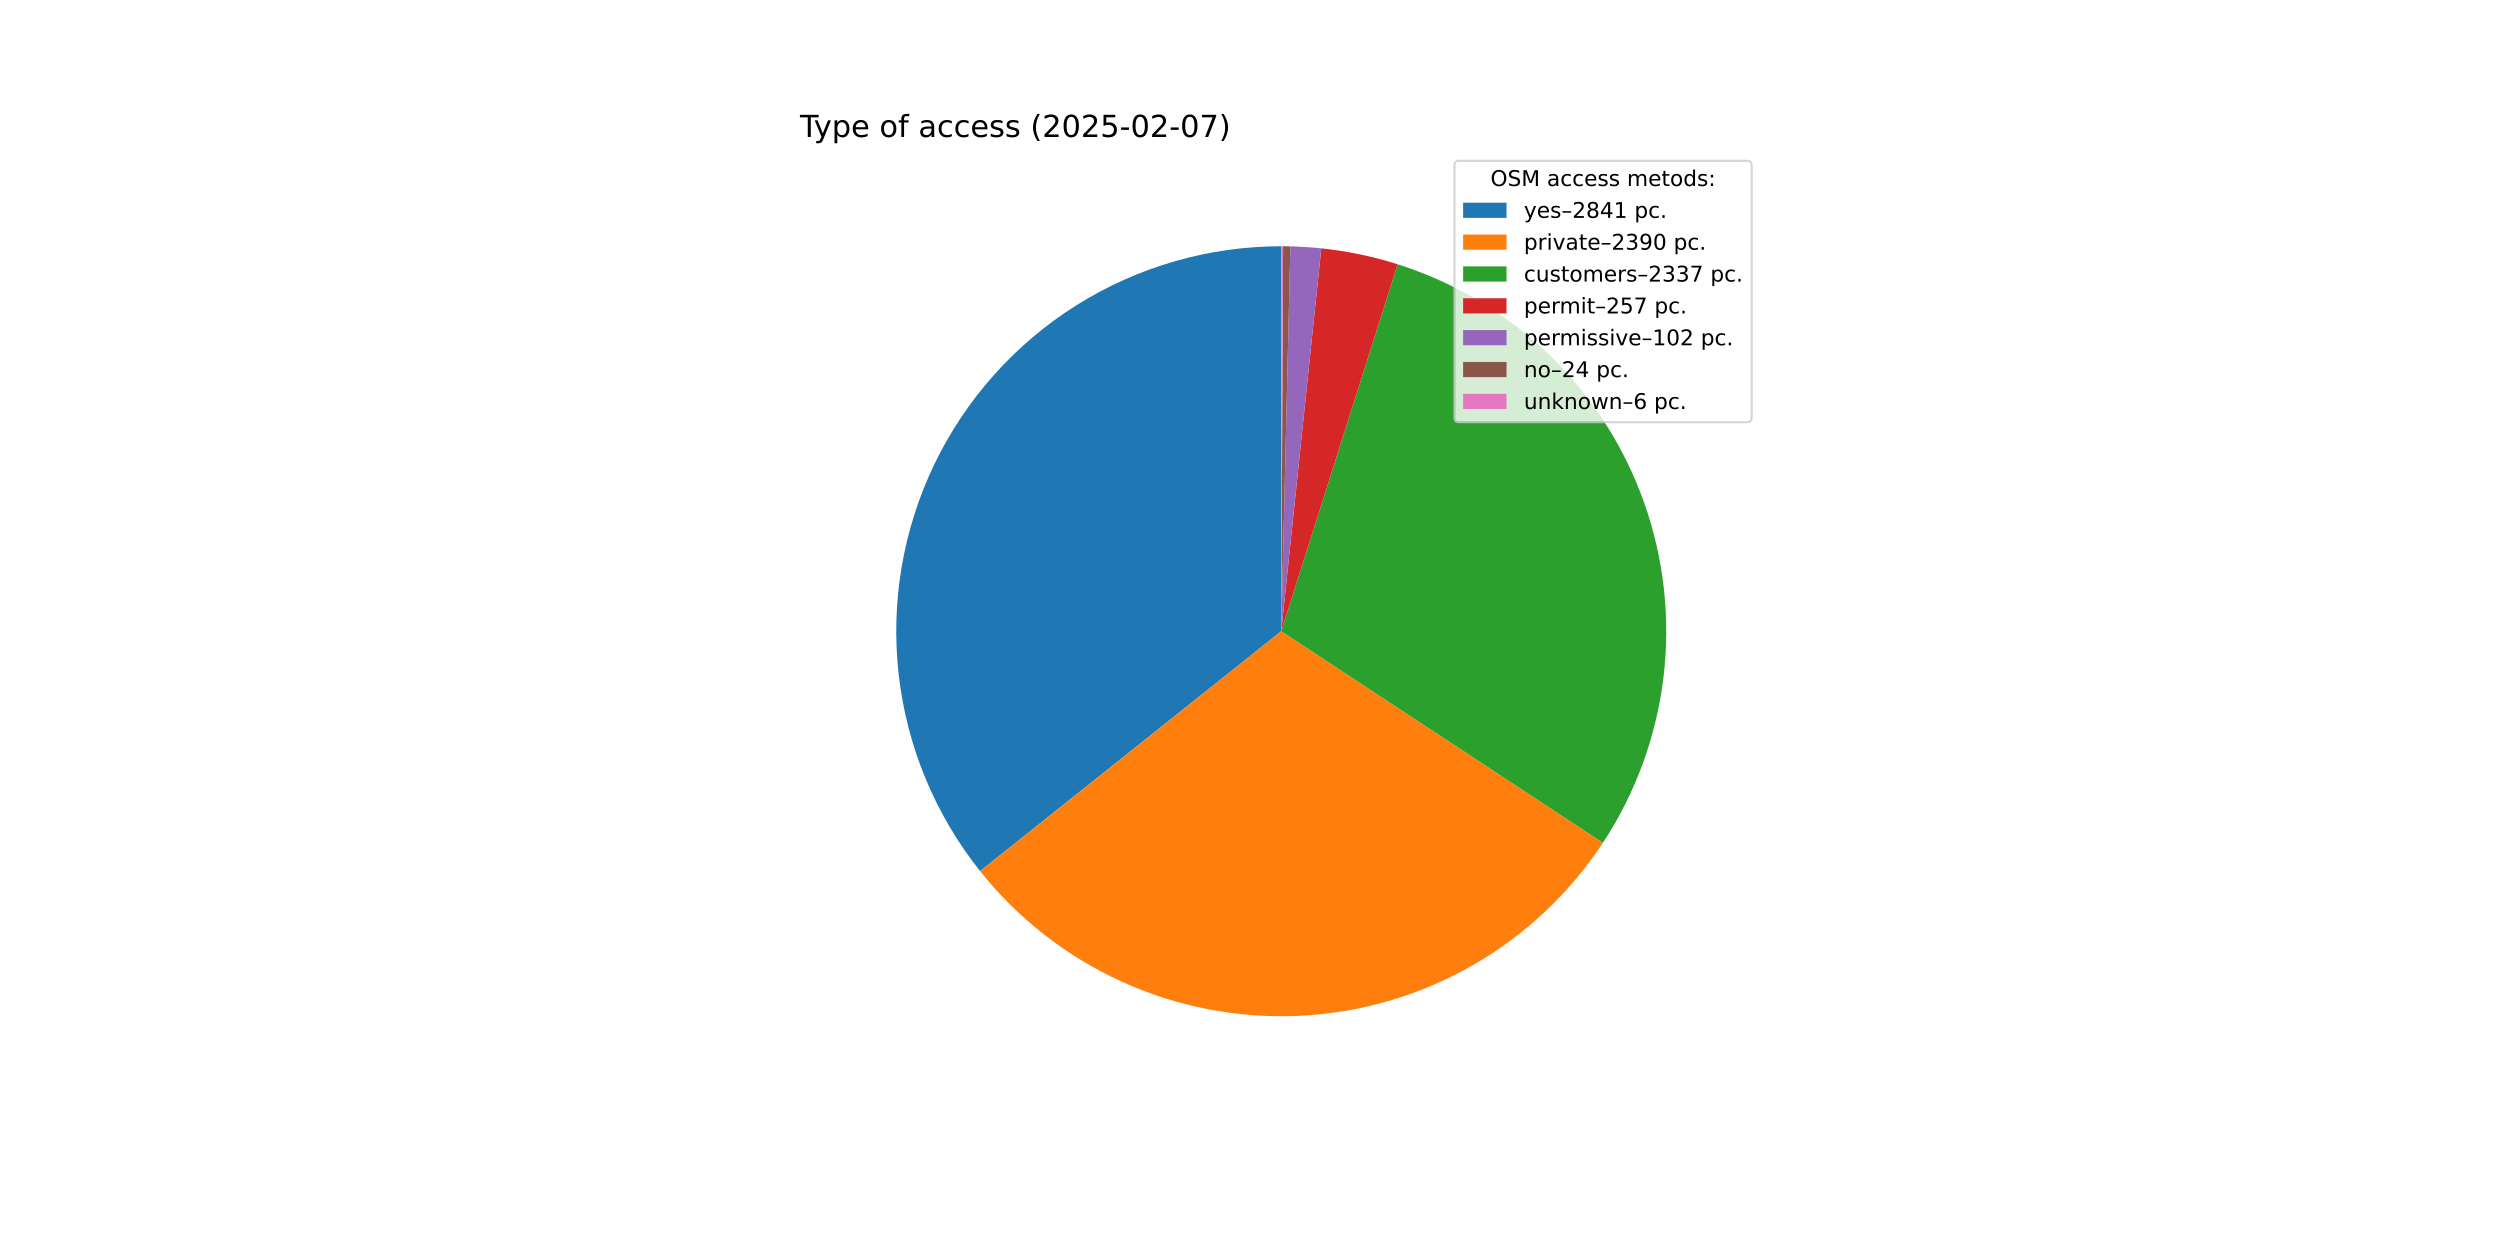
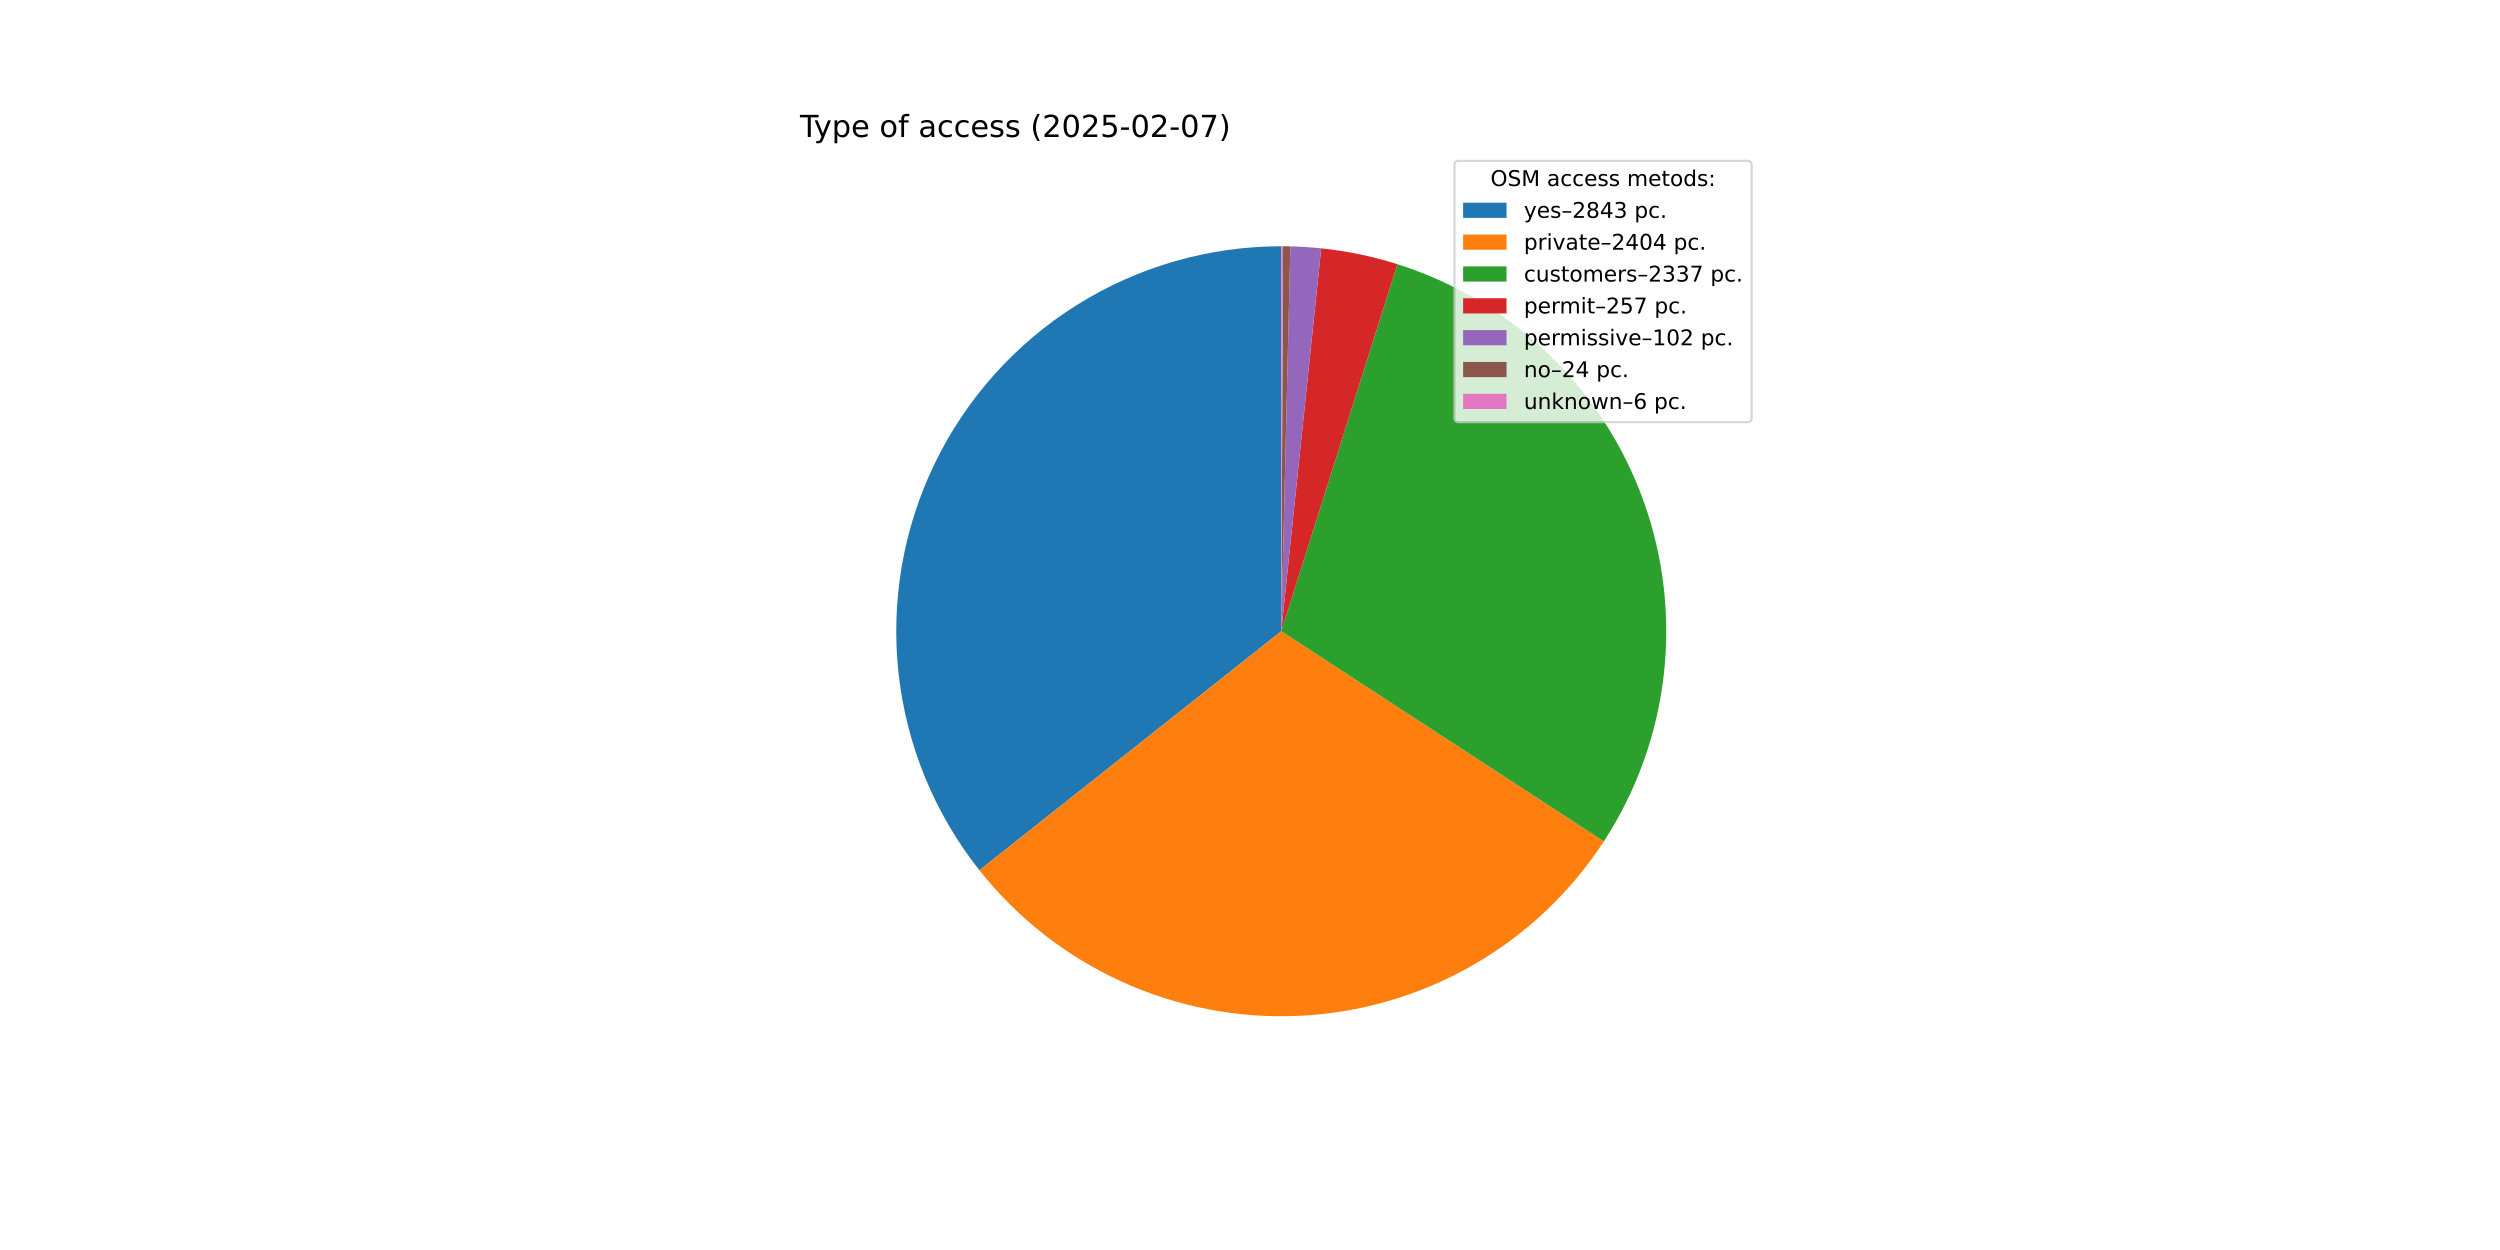
<svg xmlns="http://www.w3.org/2000/svg" xmlns:xlink="http://www.w3.org/1999/xlink" width="1152pt" height="576pt" viewBox="0 0 1152 576" version="1.1">
  <defs>
    <style type="text/css">*{stroke-linejoin: round; stroke-linecap: butt}</style>
  </defs>
  <g id="figure_1">
    <g id="patch_1">
      <path d="M 0 576  L 1152 576  L 1152 0  L 0 0  z " style="fill: #ffffff" />
    </g>
    <g id="axes_1">
      <g id="patch_2">
-         <path d="M 590.4 113.472  C 557.018 113.472 524.305 122.894 496.037 140.65  C 467.769 158.406 445.078 183.784 430.585 213.856  C 416.092 243.927 410.376 277.488 414.098 310.661  C 417.82 343.835 430.831 375.294 451.628 401.406  L 590.4 290.88  z " style="fill: #1f77b4" />
+         <path d="M 590.4 113.472  C 557.062 113.472 524.39 122.869 496.146 140.581  C 467.903 158.292 445.216 183.612 430.698 213.622  C 416.18 243.633 410.411 277.137 414.055 310.274  C 417.7 343.412 430.612 374.862 451.305 401  L 590.4 290.88  z " style="fill: #1f77b4" />
      </g>
      <g id="patch_3">
-         <path d="M 451.628 401.406  C 469.091 423.331 491.504 440.809 517.024 452.402  C 542.544 463.996 570.451 469.377 598.452 468.105  C 626.453 466.833 653.758 458.943 678.122 445.083  C 702.485 431.223 723.22 411.785 738.623 388.366  L 590.4 290.88  z " style="fill: #ff7f0e" />
+         <path d="M 451.305 401  C 468.771 423.061 491.238 440.654 516.844 452.321  C 542.45 463.987 570.467 469.396 598.576 468.1  C 626.684 466.803 654.085 458.837 678.508 444.862  C 702.931 430.888 723.682 411.301 739.043 387.725  L 590.4 290.88  z " style="fill: #ff7f0e" />
      </g>
      <g id="patch_4">
-         <path d="M 738.623 388.366  C 753.681 365.471 763.231 339.396 766.523 312.192  C 769.815 284.988 766.76 257.387 757.597 231.561  C 748.435 205.736 733.412 182.381 713.711 163.334  C 694.01 144.287 670.162 130.062 644.042 121.776  L 590.4 290.88  z " style="fill: #2ca02c" />
+         <path d="M 739.043 387.725  C 753.971 364.812 763.402 338.754 766.595 311.594  C 769.788 284.434 766.658 256.9 757.45 231.149  C 748.243 205.398 733.205 182.122 713.514 163.144  C 693.824 144.166 670.01 129.996 643.937 121.743  L 590.4 290.88  z " style="fill: #2ca02c" />
      </g>
      <g id="patch_5">
-         <path d="M 644.042 121.776  C 638.321 119.961 632.511 118.438 626.636 117.212  C 620.761 115.986 614.827 115.059 608.858 114.435  L 590.4 290.88  z " style="fill: #d62728" />
+         <path d="M 643.937 121.743  C 638.227 119.935 632.429 118.418 626.565 117.197  C 620.701 115.976 614.779 115.053 608.821 114.431  L 590.4 290.88  z " style="fill: #d62728" />
      </g>
      <g id="patch_6">
-         <path d="M 608.858 114.435  C 606.49 114.187 604.116 113.987 601.739 113.835  C 599.363 113.683 596.983 113.578 594.602 113.522  L 590.4 290.88  z " style="fill: #9467bd" />
+         <path d="M 608.821 114.431  C 606.457 114.184 604.089 113.985 601.717 113.833  C 599.345 113.682 596.97 113.578 594.594 113.522  L 590.4 290.88  z " style="fill: #9467bd" />
      </g>
      <g id="patch_7">
-         <path d="M 594.602 113.522  C 594.042 113.509 593.482 113.498 592.921 113.49  C 592.361 113.482 591.801 113.477 591.241 113.474  L 590.4 290.88  z " style="fill: #8c564b" />
+         <path d="M 594.594 113.522  C 594.035 113.508 593.475 113.498 592.916 113.49  C 592.357 113.482 591.798 113.477 591.239 113.474  L 590.4 290.88  z " style="fill: #8c564b" />
      </g>
      <g id="patch_8">
-         <path d="M 591.241 113.474  C 591.1 113.473 590.96 113.473 590.82 113.472  C 590.68 113.472 590.54 113.472 590.4 113.472  L 590.4 290.88  z " style="fill: #e377c2" />
+         <path d="M 591.239 113.474  C 591.099 113.473 590.959 113.473 590.819 113.472  C 590.68 113.472 590.54 113.472 590.4 113.472  L 590.4 290.88  z " style="fill: #e377c2" />
      </g>
      <g id="matplotlib.axis_1" />
      <g id="matplotlib.axis_2" />
      <g id="text_1">
        <g transform="translate(368.64 63.12) scale(0.14 -0.14)">
          <defs>
            <path id="DejaVuSans-54" d="M -19 4666  L 3928 4666  L 3928 4134  L 2272 4134  L 2272 0  L 1638 0  L 1638 4134  L -19 4134  L -19 4666  z " transform="scale(0.015625)" />
            <path id="DejaVuSans-79" d="M 2059 -325  Q 1816 -950 1584 -1140  Q 1353 -1331 966 -1331  L 506 -1331  L 506 -850  L 844 -850  Q 1081 -850 1212 -737  Q 1344 -625 1503 -206  L 1606 56  L 191 3500  L 800 3500  L 1894 763  L 2988 3500  L 3597 3500  L 2059 -325  z " transform="scale(0.015625)" />
            <path id="DejaVuSans-70" d="M 1159 525  L 1159 -1331  L 581 -1331  L 581 3500  L 1159 3500  L 1159 2969  Q 1341 3281 1617 3432  Q 1894 3584 2278 3584  Q 2916 3584 3314 3078  Q 3713 2572 3713 1747  Q 3713 922 3314 415  Q 2916 -91 2278 -91  Q 1894 -91 1617 61  Q 1341 213 1159 525  z M 3116 1747  Q 3116 2381 2855 2742  Q 2594 3103 2138 3103  Q 1681 3103 1420 2742  Q 1159 2381 1159 1747  Q 1159 1113 1420 752  Q 1681 391 2138 391  Q 2594 391 2855 752  Q 3116 1113 3116 1747  z " transform="scale(0.015625)" />
            <path id="DejaVuSans-65" d="M 3597 1894  L 3597 1613  L 953 1613  Q 991 1019 1311 708  Q 1631 397 2203 397  Q 2534 397 2845 478  Q 3156 559 3463 722  L 3463 178  Q 3153 47 2828 -22  Q 2503 -91 2169 -91  Q 1331 -91 842 396  Q 353 884 353 1716  Q 353 2575 817 3079  Q 1281 3584 2069 3584  Q 2775 3584 3186 3129  Q 3597 2675 3597 1894  z M 3022 2063  Q 3016 2534 2758 2815  Q 2500 3097 2075 3097  Q 1594 3097 1305 2825  Q 1016 2553 972 2059  L 3022 2063  z " transform="scale(0.015625)" />
            <path id="DejaVuSans-20" transform="scale(0.015625)" />
            <path id="DejaVuSans-6f" d="M 1959 3097  Q 1497 3097 1228 2736  Q 959 2375 959 1747  Q 959 1119 1226 758  Q 1494 397 1959 397  Q 2419 397 2687 759  Q 2956 1122 2956 1747  Q 2956 2369 2687 2733  Q 2419 3097 1959 3097  z M 1959 3584  Q 2709 3584 3137 3096  Q 3566 2609 3566 1747  Q 3566 888 3137 398  Q 2709 -91 1959 -91  Q 1206 -91 779 398  Q 353 888 353 1747  Q 353 2609 779 3096  Q 1206 3584 1959 3584  z " transform="scale(0.015625)" />
            <path id="DejaVuSans-66" d="M 2375 4863  L 2375 4384  L 1825 4384  Q 1516 4384 1395 4259  Q 1275 4134 1275 3809  L 1275 3500  L 2222 3500  L 2222 3053  L 1275 3053  L 1275 0  L 697 0  L 697 3053  L 147 3053  L 147 3500  L 697 3500  L 697 3744  Q 697 4328 969 4595  Q 1241 4863 1831 4863  L 2375 4863  z " transform="scale(0.015625)" />
            <path id="DejaVuSans-61" d="M 2194 1759  Q 1497 1759 1228 1600  Q 959 1441 959 1056  Q 959 750 1161 570  Q 1363 391 1709 391  Q 2188 391 2477 730  Q 2766 1069 2766 1631  L 2766 1759  L 2194 1759  z M 3341 1997  L 3341 0  L 2766 0  L 2766 531  Q 2569 213 2275 61  Q 1981 -91 1556 -91  Q 1019 -91 701 211  Q 384 513 384 1019  Q 384 1609 779 1909  Q 1175 2209 1959 2209  L 2766 2209  L 2766 2266  Q 2766 2663 2505 2880  Q 2244 3097 1772 3097  Q 1472 3097 1187 3025  Q 903 2953 641 2809  L 641 3341  Q 956 3463 1253 3523  Q 1550 3584 1831 3584  Q 2591 3584 2966 3190  Q 3341 2797 3341 1997  z " transform="scale(0.015625)" />
            <path id="DejaVuSans-63" d="M 3122 3366  L 3122 2828  Q 2878 2963 2633 3030  Q 2388 3097 2138 3097  Q 1578 3097 1268 2742  Q 959 2388 959 1747  Q 959 1106 1268 751  Q 1578 397 2138 397  Q 2388 397 2633 464  Q 2878 531 3122 666  L 3122 134  Q 2881 22 2623 -34  Q 2366 -91 2075 -91  Q 1284 -91 818 406  Q 353 903 353 1747  Q 353 2603 823 3093  Q 1294 3584 2113 3584  Q 2378 3584 2631 3529  Q 2884 3475 3122 3366  z " transform="scale(0.015625)" />
            <path id="DejaVuSans-73" d="M 2834 3397  L 2834 2853  Q 2591 2978 2328 3040  Q 2066 3103 1784 3103  Q 1356 3103 1142 2972  Q 928 2841 928 2578  Q 928 2378 1081 2264  Q 1234 2150 1697 2047  L 1894 2003  Q 2506 1872 2764 1633  Q 3022 1394 3022 966  Q 3022 478 2636 193  Q 2250 -91 1575 -91  Q 1294 -91 989 -36  Q 684 19 347 128  L 347 722  Q 666 556 975 473  Q 1284 391 1588 391  Q 1994 391 2212 530  Q 2431 669 2431 922  Q 2431 1156 2273 1281  Q 2116 1406 1581 1522  L 1381 1569  Q 847 1681 609 1914  Q 372 2147 372 2553  Q 372 3047 722 3315  Q 1072 3584 1716 3584  Q 2034 3584 2315 3537  Q 2597 3491 2834 3397  z " transform="scale(0.015625)" />
            <path id="DejaVuSans-28" d="M 1984 4856  Q 1566 4138 1362 3434  Q 1159 2731 1159 2009  Q 1159 1288 1364 580  Q 1569 -128 1984 -844  L 1484 -844  Q 1016 -109 783 600  Q 550 1309 550 2009  Q 550 2706 781 3412  Q 1013 4119 1484 4856  L 1984 4856  z " transform="scale(0.015625)" />
            <path id="DejaVuSans-32" d="M 1228 531  L 3431 531  L 3431 0  L 469 0  L 469 531  Q 828 903 1448 1529  Q 2069 2156 2228 2338  Q 2531 2678 2651 2914  Q 2772 3150 2772 3378  Q 2772 3750 2511 3984  Q 2250 4219 1831 4219  Q 1534 4219 1204 4116  Q 875 4013 500 3803  L 500 4441  Q 881 4594 1212 4672  Q 1544 4750 1819 4750  Q 2544 4750 2975 4387  Q 3406 4025 3406 3419  Q 3406 3131 3298 2873  Q 3191 2616 2906 2266  Q 2828 2175 2409 1742  Q 1991 1309 1228 531  z " transform="scale(0.015625)" />
            <path id="DejaVuSans-30" d="M 2034 4250  Q 1547 4250 1301 3770  Q 1056 3291 1056 2328  Q 1056 1369 1301 889  Q 1547 409 2034 409  Q 2525 409 2770 889  Q 3016 1369 3016 2328  Q 3016 3291 2770 3770  Q 2525 4250 2034 4250  z M 2034 4750  Q 2819 4750 3233 4129  Q 3647 3509 3647 2328  Q 3647 1150 3233 529  Q 2819 -91 2034 -91  Q 1250 -91 836 529  Q 422 1150 422 2328  Q 422 3509 836 4129  Q 1250 4750 2034 4750  z " transform="scale(0.015625)" />
            <path id="DejaVuSans-35" d="M 691 4666  L 3169 4666  L 3169 4134  L 1269 4134  L 1269 2991  Q 1406 3038 1543 3061  Q 1681 3084 1819 3084  Q 2600 3084 3056 2656  Q 3513 2228 3513 1497  Q 3513 744 3044 326  Q 2575 -91 1722 -91  Q 1428 -91 1123 -41  Q 819 9 494 109  L 494 744  Q 775 591 1075 516  Q 1375 441 1709 441  Q 2250 441 2565 725  Q 2881 1009 2881 1497  Q 2881 1984 2565 2268  Q 2250 2553 1709 2553  Q 1456 2553 1204 2497  Q 953 2441 691 2322  L 691 4666  z " transform="scale(0.015625)" />
            <path id="DejaVuSans-2d" d="M 313 2009  L 1997 2009  L 1997 1497  L 313 1497  L 313 2009  z " transform="scale(0.015625)" />
            <path id="DejaVuSans-37" d="M 525 4666  L 3525 4666  L 3525 4397  L 1831 0  L 1172 0  L 2766 4134  L 525 4134  L 525 4666  z " transform="scale(0.015625)" />
            <path id="DejaVuSans-29" d="M 513 4856  L 1013 4856  Q 1481 4119 1714 3412  Q 1947 2706 1947 2009  Q 1947 1309 1714 600  Q 1481 -109 1013 -844  L 513 -844  Q 928 -128 1133 580  Q 1338 1288 1338 2009  Q 1338 2731 1133 3434  Q 928 4138 513 4856  z " transform="scale(0.015625)" />
          </defs>
          <use xlink:href="#DejaVuSans-54" />
          <use xlink:href="#DejaVuSans-79" x="45.459" />
          <use xlink:href="#DejaVuSans-70" x="104.639" />
          <use xlink:href="#DejaVuSans-65" x="168.115" />
          <use xlink:href="#DejaVuSans-20" x="229.639" />
          <use xlink:href="#DejaVuSans-6f" x="261.426" />
          <use xlink:href="#DejaVuSans-66" x="322.607" />
          <use xlink:href="#DejaVuSans-20" x="357.812" />
          <use xlink:href="#DejaVuSans-61" x="389.6" />
          <use xlink:href="#DejaVuSans-63" x="450.879" />
          <use xlink:href="#DejaVuSans-63" x="505.859" />
          <use xlink:href="#DejaVuSans-65" x="560.84" />
          <use xlink:href="#DejaVuSans-73" x="622.363" />
          <use xlink:href="#DejaVuSans-73" x="674.463" />
          <use xlink:href="#DejaVuSans-20" x="726.562" />
          <use xlink:href="#DejaVuSans-28" x="758.35" />
          <use xlink:href="#DejaVuSans-32" x="797.363" />
          <use xlink:href="#DejaVuSans-30" x="860.986" />
          <use xlink:href="#DejaVuSans-32" x="924.609" />
          <use xlink:href="#DejaVuSans-35" x="988.232" />
          <use xlink:href="#DejaVuSans-2d" x="1051.855" />
          <use xlink:href="#DejaVuSans-30" x="1087.939" />
          <use xlink:href="#DejaVuSans-32" x="1151.562" />
          <use xlink:href="#DejaVuSans-2d" x="1215.186" />
          <use xlink:href="#DejaVuSans-30" x="1251.27" />
          <use xlink:href="#DejaVuSans-37" x="1314.893" />
          <use xlink:href="#DejaVuSans-29" x="1378.516" />
        </g>
      </g>
      <g id="legend_1">
        <g id="patch_9">
          <path d="M 672.208 194.545  L 805.16 194.545  Q 807.16 194.545 807.16 192.545  L 807.16 76.12  Q 807.16 74.12 805.16 74.12  L 672.208 74.12  Q 670.208 74.12 670.208 76.12  L 670.208 192.545  Q 670.208 194.545 672.208 194.545  z " style="fill: #ffffff; opacity: 0.8; stroke: #cccccc; stroke-linejoin: miter" />
        </g>
        <g id="text_2">
          <g transform="translate(686.8038 85.71844) scale(0.1 -0.1)">
            <defs>
              <path id="DejaVuSans-4f" d="M 2522 4238  Q 1834 4238 1429 3725  Q 1025 3213 1025 2328  Q 1025 1447 1429 934  Q 1834 422 2522 422  Q 3209 422 3611 934  Q 4013 1447 4013 2328  Q 4013 3213 3611 3725  Q 3209 4238 2522 4238  z M 2522 4750  Q 3503 4750 4090 4092  Q 4678 3434 4678 2328  Q 4678 1225 4090 567  Q 3503 -91 2522 -91  Q 1538 -91 948 565  Q 359 1222 359 2328  Q 359 3434 948 4092  Q 1538 4750 2522 4750  z " transform="scale(0.015625)" />
              <path id="DejaVuSans-53" d="M 3425 4513  L 3425 3897  Q 3066 4069 2747 4153  Q 2428 4238 2131 4238  Q 1616 4238 1336 4038  Q 1056 3838 1056 3469  Q 1056 3159 1242 3001  Q 1428 2844 1947 2747  L 2328 2669  Q 3034 2534 3370 2195  Q 3706 1856 3706 1288  Q 3706 609 3251 259  Q 2797 -91 1919 -91  Q 1588 -91 1214 -16  Q 841 59 441 206  L 441 856  Q 825 641 1194 531  Q 1563 422 1919 422  Q 2459 422 2753 634  Q 3047 847 3047 1241  Q 3047 1584 2836 1778  Q 2625 1972 2144 2069  L 1759 2144  Q 1053 2284 737 2584  Q 422 2884 422 3419  Q 422 4038 858 4394  Q 1294 4750 2059 4750  Q 2388 4750 2728 4690  Q 3069 4631 3425 4513  z " transform="scale(0.015625)" />
              <path id="DejaVuSans-4d" d="M 628 4666  L 1569 4666  L 2759 1491  L 3956 4666  L 4897 4666  L 4897 0  L 4281 0  L 4281 4097  L 3078 897  L 2444 897  L 1241 4097  L 1241 0  L 628 0  L 628 4666  z " transform="scale(0.015625)" />
              <path id="DejaVuSans-6d" d="M 3328 2828  Q 3544 3216 3844 3400  Q 4144 3584 4550 3584  Q 5097 3584 5394 3201  Q 5691 2819 5691 2113  L 5691 0  L 5113 0  L 5113 2094  Q 5113 2597 4934 2840  Q 4756 3084 4391 3084  Q 3944 3084 3684 2787  Q 3425 2491 3425 1978  L 3425 0  L 2847 0  L 2847 2094  Q 2847 2600 2669 2842  Q 2491 3084 2119 3084  Q 1678 3084 1418 2786  Q 1159 2488 1159 1978  L 1159 0  L 581 0  L 581 3500  L 1159 3500  L 1159 2956  Q 1356 3278 1631 3431  Q 1906 3584 2284 3584  Q 2666 3584 2933 3390  Q 3200 3197 3328 2828  z " transform="scale(0.015625)" />
              <path id="DejaVuSans-74" d="M 1172 4494  L 1172 3500  L 2356 3500  L 2356 3053  L 1172 3053  L 1172 1153  Q 1172 725 1289 603  Q 1406 481 1766 481  L 2356 481  L 2356 0  L 1766 0  Q 1100 0 847 248  Q 594 497 594 1153  L 594 3053  L 172 3053  L 172 3500  L 594 3500  L 594 4494  L 1172 4494  z " transform="scale(0.015625)" />
              <path id="DejaVuSans-64" d="M 2906 2969  L 2906 4863  L 3481 4863  L 3481 0  L 2906 0  L 2906 525  Q 2725 213 2448 61  Q 2172 -91 1784 -91  Q 1150 -91 751 415  Q 353 922 353 1747  Q 353 2572 751 3078  Q 1150 3584 1784 3584  Q 2172 3584 2448 3432  Q 2725 3281 2906 2969  z M 947 1747  Q 947 1113 1208 752  Q 1469 391 1925 391  Q 2381 391 2643 752  Q 2906 1113 2906 1747  Q 2906 2381 2643 2742  Q 2381 3103 1925 3103  Q 1469 3103 1208 2742  Q 947 2381 947 1747  z " transform="scale(0.015625)" />
              <path id="DejaVuSans-3a" d="M 750 794  L 1409 794  L 1409 0  L 750 0  L 750 794  z M 750 3309  L 1409 3309  L 1409 2516  L 750 2516  L 750 3309  z " transform="scale(0.015625)" />
            </defs>
            <use xlink:href="#DejaVuSans-4f" />
            <use xlink:href="#DejaVuSans-53" x="78.711" />
            <use xlink:href="#DejaVuSans-4d" x="142.188" />
            <use xlink:href="#DejaVuSans-20" x="228.467" />
            <use xlink:href="#DejaVuSans-61" x="260.254" />
            <use xlink:href="#DejaVuSans-63" x="321.533" />
            <use xlink:href="#DejaVuSans-63" x="376.514" />
            <use xlink:href="#DejaVuSans-65" x="431.494" />
            <use xlink:href="#DejaVuSans-73" x="493.018" />
            <use xlink:href="#DejaVuSans-73" x="545.117" />
            <use xlink:href="#DejaVuSans-20" x="597.217" />
            <use xlink:href="#DejaVuSans-6d" x="629.004" />
            <use xlink:href="#DejaVuSans-65" x="726.416" />
            <use xlink:href="#DejaVuSans-74" x="787.939" />
            <use xlink:href="#DejaVuSans-6f" x="827.148" />
            <use xlink:href="#DejaVuSans-64" x="888.33" />
            <use xlink:href="#DejaVuSans-73" x="951.807" />
            <use xlink:href="#DejaVuSans-3a" x="1003.906" />
          </g>
        </g>
        <g id="patch_10">
          <path d="M 674.208 100.397  L 694.208 100.397  L 694.208 93.397  L 674.208 93.397  z " style="fill: #1f77b4" />
        </g>
        <g id="text_3">
          <g transform="translate(702.2084 100.3966) scale(0.1 -0.1)">
            <defs>
              <path id="DejaVuSans-2013" d="M 313 1978  L 2888 1978  L 2888 1528  L 313 1528  L 313 1978  z " transform="scale(0.015625)" />
              <path id="DejaVuSans-38" d="M 2034 2216  Q 1584 2216 1326 1975  Q 1069 1734 1069 1313  Q 1069 891 1326 650  Q 1584 409 2034 409  Q 2484 409 2743 651  Q 3003 894 3003 1313  Q 3003 1734 2745 1975  Q 2488 2216 2034 2216  z M 1403 2484  Q 997 2584 770 2862  Q 544 3141 544 3541  Q 544 4100 942 4425  Q 1341 4750 2034 4750  Q 2731 4750 3128 4425  Q 3525 4100 3525 3541  Q 3525 3141 3298 2862  Q 3072 2584 2669 2484  Q 3125 2378 3379 2068  Q 3634 1759 3634 1313  Q 3634 634 3220 271  Q 2806 -91 2034 -91  Q 1263 -91 848 271  Q 434 634 434 1313  Q 434 1759 690 2068  Q 947 2378 1403 2484  z M 1172 3481  Q 1172 3119 1398 2916  Q 1625 2713 2034 2713  Q 2441 2713 2670 2916  Q 2900 3119 2900 3481  Q 2900 3844 2670 4047  Q 2441 4250 2034 4250  Q 1625 4250 1398 4047  Q 1172 3844 1172 3481  z " transform="scale(0.015625)" />
              <path id="DejaVuSans-34" d="M 2419 4116  L 825 1625  L 2419 1625  L 2419 4116  z M 2253 4666  L 3047 4666  L 3047 1625  L 3713 1625  L 3713 1100  L 3047 1100  L 3047 0  L 2419 0  L 2419 1100  L 313 1100  L 313 1709  L 2253 4666  z " transform="scale(0.015625)" />
-               <path id="DejaVuSans-31" d="M 794 531  L 1825 531  L 1825 4091  L 703 3866  L 703 4441  L 1819 4666  L 2450 4666  L 2450 531  L 3481 531  L 3481 0  L 794 0  L 794 531  z " transform="scale(0.015625)" />
+               <path id="DejaVuSans-33" d="M 2597 2516  Q 3050 2419 3304 2112  Q 3559 1806 3559 1356  Q 3559 666 3084 287  Q 2609 -91 1734 -91  Q 1441 -91 1130 -33  Q 819 25 488 141  L 488 750  Q 750 597 1062 519  Q 1375 441 1716 441  Q 2309 441 2620 675  Q 2931 909 2931 1356  Q 2931 1769 2642 2001  Q 2353 2234 1838 2234  L 1294 2234  L 1294 2753  L 1863 2753  Q 2328 2753 2575 2939  Q 2822 3125 2822 3475  Q 2822 3834 2567 4026  Q 2313 4219 1838 4219  Q 1578 4219 1281 4162  Q 984 4106 628 3988  L 628 4550  Q 988 4650 1302 4700  Q 1616 4750 1894 4750  Q 2613 4750 3031 4423  Q 3450 4097 3450 3541  Q 3450 3153 3228 2886  Q 3006 2619 2597 2516  z " transform="scale(0.015625)" />
              <path id="DejaVuSans-2e" d="M 684 794  L 1344 794  L 1344 0  L 684 0  L 684 794  z " transform="scale(0.015625)" />
            </defs>
            <use xlink:href="#DejaVuSans-79" />
            <use xlink:href="#DejaVuSans-65" x="59.18" />
            <use xlink:href="#DejaVuSans-73" x="120.703" />
            <use xlink:href="#DejaVuSans-2013" x="172.803" />
            <use xlink:href="#DejaVuSans-32" x="222.803" />
            <use xlink:href="#DejaVuSans-38" x="286.426" />
            <use xlink:href="#DejaVuSans-34" x="350.049" />
-             <use xlink:href="#DejaVuSans-31" x="413.672" />
+             <use xlink:href="#DejaVuSans-33" x="413.672" />
            <use xlink:href="#DejaVuSans-20" x="477.295" />
            <use xlink:href="#DejaVuSans-70" x="509.082" />
            <use xlink:href="#DejaVuSans-63" x="572.559" />
            <use xlink:href="#DejaVuSans-2e" x="627.539" />
          </g>
        </g>
        <g id="patch_11">
          <path d="M 674.208 115.075  L 694.208 115.075  L 694.208 108.075  L 674.208 108.075  z " style="fill: #ff7f0e" />
        </g>
        <g id="text_4">
          <g transform="translate(702.2084 115.0747) scale(0.1 -0.1)">
            <defs>
              <path id="DejaVuSans-72" d="M 2631 2963  Q 2534 3019 2420 3045  Q 2306 3072 2169 3072  Q 1681 3072 1420 2755  Q 1159 2438 1159 1844  L 1159 0  L 581 0  L 581 3500  L 1159 3500  L 1159 2956  Q 1341 3275 1631 3429  Q 1922 3584 2338 3584  Q 2397 3584 2469 3576  Q 2541 3569 2628 3553  L 2631 2963  z " transform="scale(0.015625)" />
              <path id="DejaVuSans-69" d="M 603 3500  L 1178 3500  L 1178 0  L 603 0  L 603 3500  z M 603 4863  L 1178 4863  L 1178 4134  L 603 4134  L 603 4863  z " transform="scale(0.015625)" />
              <path id="DejaVuSans-76" d="M 191 3500  L 800 3500  L 1894 563  L 2988 3500  L 3597 3500  L 2284 0  L 1503 0  L 191 3500  z " transform="scale(0.015625)" />
-               <path id="DejaVuSans-33" d="M 2597 2516  Q 3050 2419 3304 2112  Q 3559 1806 3559 1356  Q 3559 666 3084 287  Q 2609 -91 1734 -91  Q 1441 -91 1130 -33  Q 819 25 488 141  L 488 750  Q 750 597 1062 519  Q 1375 441 1716 441  Q 2309 441 2620 675  Q 2931 909 2931 1356  Q 2931 1769 2642 2001  Q 2353 2234 1838 2234  L 1294 2234  L 1294 2753  L 1863 2753  Q 2328 2753 2575 2939  Q 2822 3125 2822 3475  Q 2822 3834 2567 4026  Q 2313 4219 1838 4219  Q 1578 4219 1281 4162  Q 984 4106 628 3988  L 628 4550  Q 988 4650 1302 4700  Q 1616 4750 1894 4750  Q 2613 4750 3031 4423  Q 3450 4097 3450 3541  Q 3450 3153 3228 2886  Q 3006 2619 2597 2516  z " transform="scale(0.015625)" />
-               <path id="DejaVuSans-39" d="M 703 97  L 703 672  Q 941 559 1184 500  Q 1428 441 1663 441  Q 2288 441 2617 861  Q 2947 1281 2994 2138  Q 2813 1869 2534 1725  Q 2256 1581 1919 1581  Q 1219 1581 811 2004  Q 403 2428 403 3163  Q 403 3881 828 4315  Q 1253 4750 1959 4750  Q 2769 4750 3195 4129  Q 3622 3509 3622 2328  Q 3622 1225 3098 567  Q 2575 -91 1691 -91  Q 1453 -91 1209 -44  Q 966 3 703 97  z M 1959 2075  Q 2384 2075 2632 2365  Q 2881 2656 2881 3163  Q 2881 3666 2632 3958  Q 2384 4250 1959 4250  Q 1534 4250 1286 3958  Q 1038 3666 1038 3163  Q 1038 2656 1286 2365  Q 1534 2075 1959 2075  z " transform="scale(0.015625)" />
            </defs>
            <use xlink:href="#DejaVuSans-70" />
            <use xlink:href="#DejaVuSans-72" x="63.477" />
            <use xlink:href="#DejaVuSans-69" x="104.59" />
            <use xlink:href="#DejaVuSans-76" x="132.373" />
            <use xlink:href="#DejaVuSans-61" x="191.553" />
            <use xlink:href="#DejaVuSans-74" x="252.832" />
            <use xlink:href="#DejaVuSans-65" x="292.041" />
            <use xlink:href="#DejaVuSans-2013" x="353.564" />
            <use xlink:href="#DejaVuSans-32" x="403.564" />
-             <use xlink:href="#DejaVuSans-33" x="467.188" />
-             <use xlink:href="#DejaVuSans-39" x="530.811" />
-             <use xlink:href="#DejaVuSans-30" x="594.434" />
+             <use xlink:href="#DejaVuSans-34" x="467.188" />
+             <use xlink:href="#DejaVuSans-30" x="530.811" />
+             <use xlink:href="#DejaVuSans-34" x="594.434" />
            <use xlink:href="#DejaVuSans-20" x="658.057" />
            <use xlink:href="#DejaVuSans-70" x="689.844" />
            <use xlink:href="#DejaVuSans-63" x="753.32" />
            <use xlink:href="#DejaVuSans-2e" x="808.301" />
          </g>
        </g>
        <g id="patch_12">
          <path d="M 674.208 129.753  L 694.208 129.753  L 694.208 122.753  L 674.208 122.753  z " style="fill: #2ca02c" />
        </g>
        <g id="text_5">
          <g transform="translate(702.2084 129.7528) scale(0.1 -0.1)">
            <defs>
              <path id="DejaVuSans-75" d="M 544 1381  L 544 3500  L 1119 3500  L 1119 1403  Q 1119 906 1312 657  Q 1506 409 1894 409  Q 2359 409 2629 706  Q 2900 1003 2900 1516  L 2900 3500  L 3475 3500  L 3475 0  L 2900 0  L 2900 538  Q 2691 219 2414 64  Q 2138 -91 1772 -91  Q 1169 -91 856 284  Q 544 659 544 1381  z M 1991 3584  L 1991 3584  z " transform="scale(0.015625)" />
            </defs>
            <use xlink:href="#DejaVuSans-63" />
            <use xlink:href="#DejaVuSans-75" x="54.98" />
            <use xlink:href="#DejaVuSans-73" x="118.359" />
            <use xlink:href="#DejaVuSans-74" x="170.459" />
            <use xlink:href="#DejaVuSans-6f" x="209.668" />
            <use xlink:href="#DejaVuSans-6d" x="270.85" />
            <use xlink:href="#DejaVuSans-65" x="368.262" />
            <use xlink:href="#DejaVuSans-72" x="429.785" />
            <use xlink:href="#DejaVuSans-73" x="470.898" />
            <use xlink:href="#DejaVuSans-2013" x="522.998" />
            <use xlink:href="#DejaVuSans-32" x="572.998" />
            <use xlink:href="#DejaVuSans-33" x="636.621" />
            <use xlink:href="#DejaVuSans-33" x="700.244" />
            <use xlink:href="#DejaVuSans-37" x="763.867" />
            <use xlink:href="#DejaVuSans-20" x="827.49" />
            <use xlink:href="#DejaVuSans-70" x="859.277" />
            <use xlink:href="#DejaVuSans-63" x="922.754" />
            <use xlink:href="#DejaVuSans-2e" x="977.734" />
          </g>
        </g>
        <g id="patch_13">
          <path d="M 674.208 144.431  L 694.208 144.431  L 694.208 137.431  L 674.208 137.431  z " style="fill: #d62728" />
        </g>
        <g id="text_6">
          <g transform="translate(702.2084 144.4309) scale(0.1 -0.1)">
            <use xlink:href="#DejaVuSans-70" />
            <use xlink:href="#DejaVuSans-65" x="63.477" />
            <use xlink:href="#DejaVuSans-72" x="125" />
            <use xlink:href="#DejaVuSans-6d" x="164.363" />
            <use xlink:href="#DejaVuSans-69" x="261.775" />
            <use xlink:href="#DejaVuSans-74" x="289.559" />
            <use xlink:href="#DejaVuSans-2013" x="328.768" />
            <use xlink:href="#DejaVuSans-32" x="378.768" />
            <use xlink:href="#DejaVuSans-35" x="442.391" />
            <use xlink:href="#DejaVuSans-37" x="506.014" />
            <use xlink:href="#DejaVuSans-20" x="569.637" />
            <use xlink:href="#DejaVuSans-70" x="601.424" />
            <use xlink:href="#DejaVuSans-63" x="664.9" />
            <use xlink:href="#DejaVuSans-2e" x="719.881" />
          </g>
        </g>
        <g id="patch_14">
          <path d="M 674.208 159.109  L 694.208 159.109  L 694.208 152.109  L 674.208 152.109  z " style="fill: #9467bd" />
        </g>
        <g id="text_7">
          <g transform="translate(702.2084 159.1091) scale(0.1 -0.1)">
+             <defs>
+               <path id="DejaVuSans-31" d="M 794 531  L 1825 531  L 1825 4091  L 703 3866  L 703 4441  L 1819 4666  L 2450 4666  L 2450 531  L 3481 531  L 3481 0  L 794 0  L 794 531  z " transform="scale(0.015625)" />
+             </defs>
            <use xlink:href="#DejaVuSans-70" />
            <use xlink:href="#DejaVuSans-65" x="63.477" />
            <use xlink:href="#DejaVuSans-72" x="125" />
            <use xlink:href="#DejaVuSans-6d" x="164.363" />
            <use xlink:href="#DejaVuSans-69" x="261.775" />
            <use xlink:href="#DejaVuSans-73" x="289.559" />
            <use xlink:href="#DejaVuSans-73" x="341.658" />
            <use xlink:href="#DejaVuSans-69" x="393.758" />
            <use xlink:href="#DejaVuSans-76" x="421.541" />
            <use xlink:href="#DejaVuSans-65" x="480.721" />
            <use xlink:href="#DejaVuSans-2013" x="542.244" />
            <use xlink:href="#DejaVuSans-31" x="592.244" />
            <use xlink:href="#DejaVuSans-30" x="655.867" />
            <use xlink:href="#DejaVuSans-32" x="719.49" />
            <use xlink:href="#DejaVuSans-20" x="783.113" />
            <use xlink:href="#DejaVuSans-70" x="814.9" />
            <use xlink:href="#DejaVuSans-63" x="878.377" />
            <use xlink:href="#DejaVuSans-2e" x="933.357" />
          </g>
        </g>
        <g id="patch_15">
          <path d="M 674.208 173.787  L 694.208 173.787  L 694.208 166.787  L 674.208 166.787  z " style="fill: #8c564b" />
        </g>
        <g id="text_8">
          <g transform="translate(702.2084 173.7872) scale(0.1 -0.1)">
            <defs>
              <path id="DejaVuSans-6e" d="M 3513 2113  L 3513 0  L 2938 0  L 2938 2094  Q 2938 2591 2744 2837  Q 2550 3084 2163 3084  Q 1697 3084 1428 2787  Q 1159 2491 1159 1978  L 1159 0  L 581 0  L 581 3500  L 1159 3500  L 1159 2956  Q 1366 3272 1645 3428  Q 1925 3584 2291 3584  Q 2894 3584 3203 3211  Q 3513 2838 3513 2113  z " transform="scale(0.015625)" />
            </defs>
            <use xlink:href="#DejaVuSans-6e" />
            <use xlink:href="#DejaVuSans-6f" x="63.379" />
            <use xlink:href="#DejaVuSans-2013" x="124.561" />
            <use xlink:href="#DejaVuSans-32" x="174.561" />
            <use xlink:href="#DejaVuSans-34" x="238.184" />
            <use xlink:href="#DejaVuSans-20" x="301.807" />
            <use xlink:href="#DejaVuSans-70" x="333.594" />
            <use xlink:href="#DejaVuSans-63" x="397.07" />
            <use xlink:href="#DejaVuSans-2e" x="452.051" />
          </g>
        </g>
        <g id="patch_16">
          <path d="M 674.208 188.465  L 694.208 188.465  L 694.208 181.465  L 674.208 181.465  z " style="fill: #e377c2" />
        </g>
        <g id="text_9">
          <g transform="translate(702.2084 188.4653) scale(0.1 -0.1)">
            <defs>
              <path id="DejaVuSans-6b" d="M 581 4863  L 1159 4863  L 1159 1991  L 2875 3500  L 3609 3500  L 1753 1863  L 3688 0  L 2938 0  L 1159 1709  L 1159 0  L 581 0  L 581 4863  z " transform="scale(0.015625)" />
              <path id="DejaVuSans-77" d="M 269 3500  L 844 3500  L 1563 769  L 2278 3500  L 2956 3500  L 3675 769  L 4391 3500  L 4966 3500  L 4050 0  L 3372 0  L 2619 2869  L 1863 0  L 1184 0  L 269 3500  z " transform="scale(0.015625)" />
              <path id="DejaVuSans-36" d="M 2113 2584  Q 1688 2584 1439 2293  Q 1191 2003 1191 1497  Q 1191 994 1439 701  Q 1688 409 2113 409  Q 2538 409 2786 701  Q 3034 994 3034 1497  Q 3034 2003 2786 2293  Q 2538 2584 2113 2584  z M 3366 4563  L 3366 3988  Q 3128 4100 2886 4159  Q 2644 4219 2406 4219  Q 1781 4219 1451 3797  Q 1122 3375 1075 2522  Q 1259 2794 1537 2939  Q 1816 3084 2150 3084  Q 2853 3084 3261 2657  Q 3669 2231 3669 1497  Q 3669 778 3244 343  Q 2819 -91 2113 -91  Q 1303 -91 875 529  Q 447 1150 447 2328  Q 447 3434 972 4092  Q 1497 4750 2381 4750  Q 2619 4750 2861 4703  Q 3103 4656 3366 4563  z " transform="scale(0.015625)" />
            </defs>
            <use xlink:href="#DejaVuSans-75" />
            <use xlink:href="#DejaVuSans-6e" x="63.379" />
            <use xlink:href="#DejaVuSans-6b" x="126.758" />
            <use xlink:href="#DejaVuSans-6e" x="184.668" />
            <use xlink:href="#DejaVuSans-6f" x="248.047" />
            <use xlink:href="#DejaVuSans-77" x="309.229" />
            <use xlink:href="#DejaVuSans-6e" x="391.016" />
            <use xlink:href="#DejaVuSans-2013" x="454.395" />
            <use xlink:href="#DejaVuSans-36" x="504.395" />
            <use xlink:href="#DejaVuSans-20" x="568.018" />
            <use xlink:href="#DejaVuSans-70" x="599.805" />
            <use xlink:href="#DejaVuSans-63" x="663.281" />
            <use xlink:href="#DejaVuSans-2e" x="718.262" />
          </g>
        </g>
      </g>
    </g>
  </g>
</svg>
